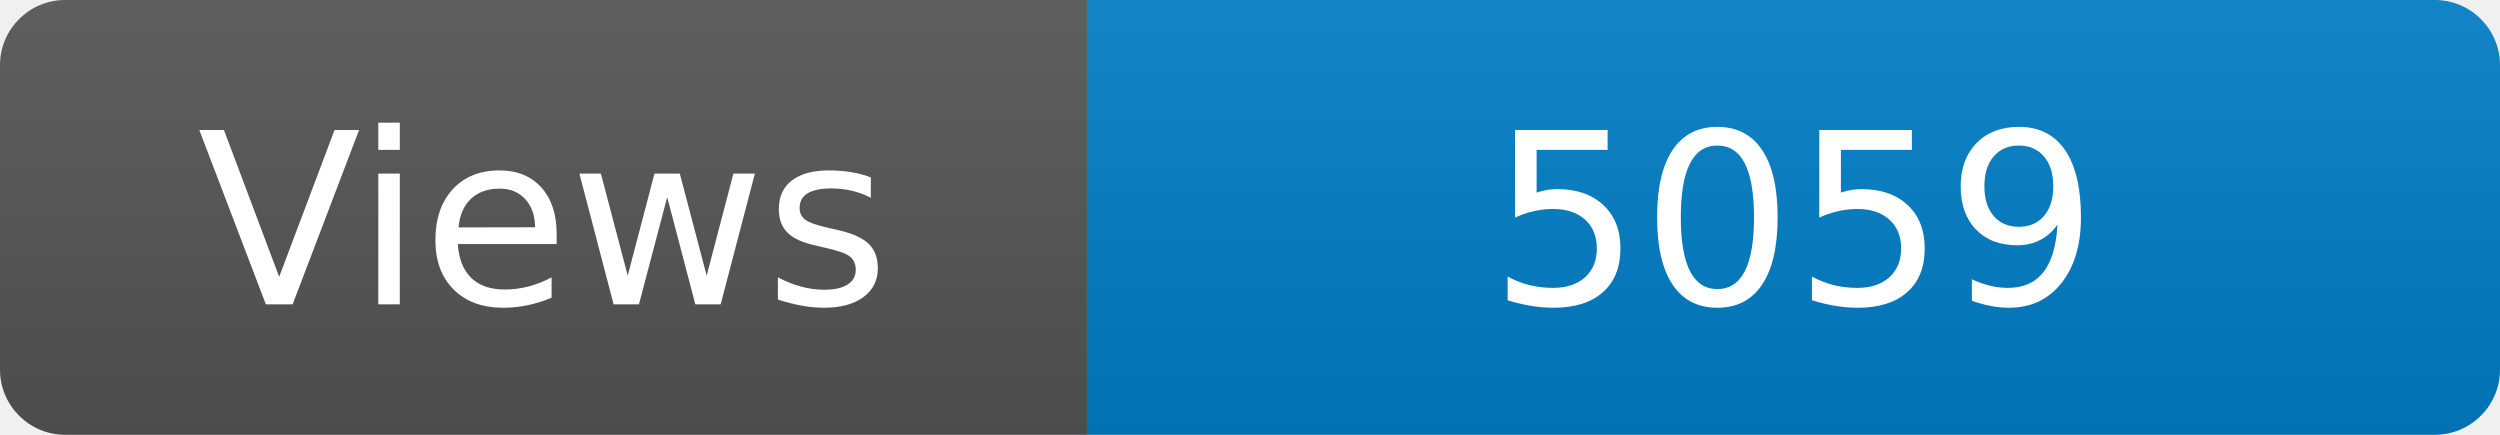
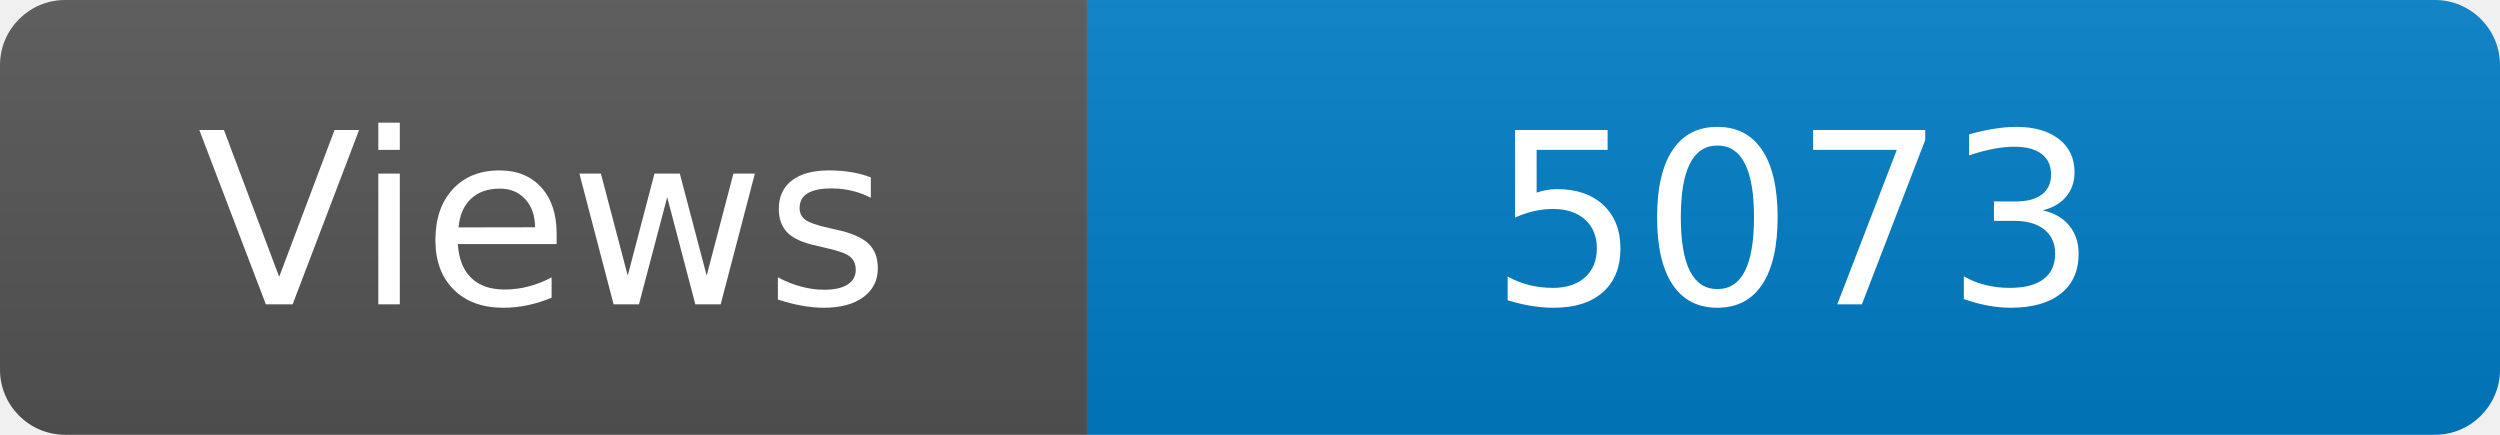
<svg xmlns="http://www.w3.org/2000/svg" width="115" height="20" role="img" aria-label="Maintained?: yes">
  <linearGradient id="s" x2="0" y2="100%">
    <stop offset="0" stop-color="#bbb" stop-opacity=".1" />
    <stop offset="1" stop-opacity=".1" />
  </linearGradient>
  <clipPath id="r">
    <rect width="115" height="20" rx="3" fill="#fff" />
  </clipPath>
  <g clip-path="url(#r)">
    <rect width="50" height="20" fill="#555" />
    <rect x="50" width="160" height="20" fill="#007ec6" />
    <rect width="115" height="20" fill="url(#s)" />
  </g>
  <g fill="#fff" text-anchor="middle" font-family="Verdana,Geneva,DejaVu Sans,sans-serif" font-size="110">
    <text x="250" y="140" transform="scale(.1)" fill="#fff">Views</text>
-     <text x="825" y="140" transform="scale(.1)" fill="#fff">5059</text>
+     <text x="825" y="140" transform="scale(.1)" fill="#fff">5073</text>
  </g>
</svg>
